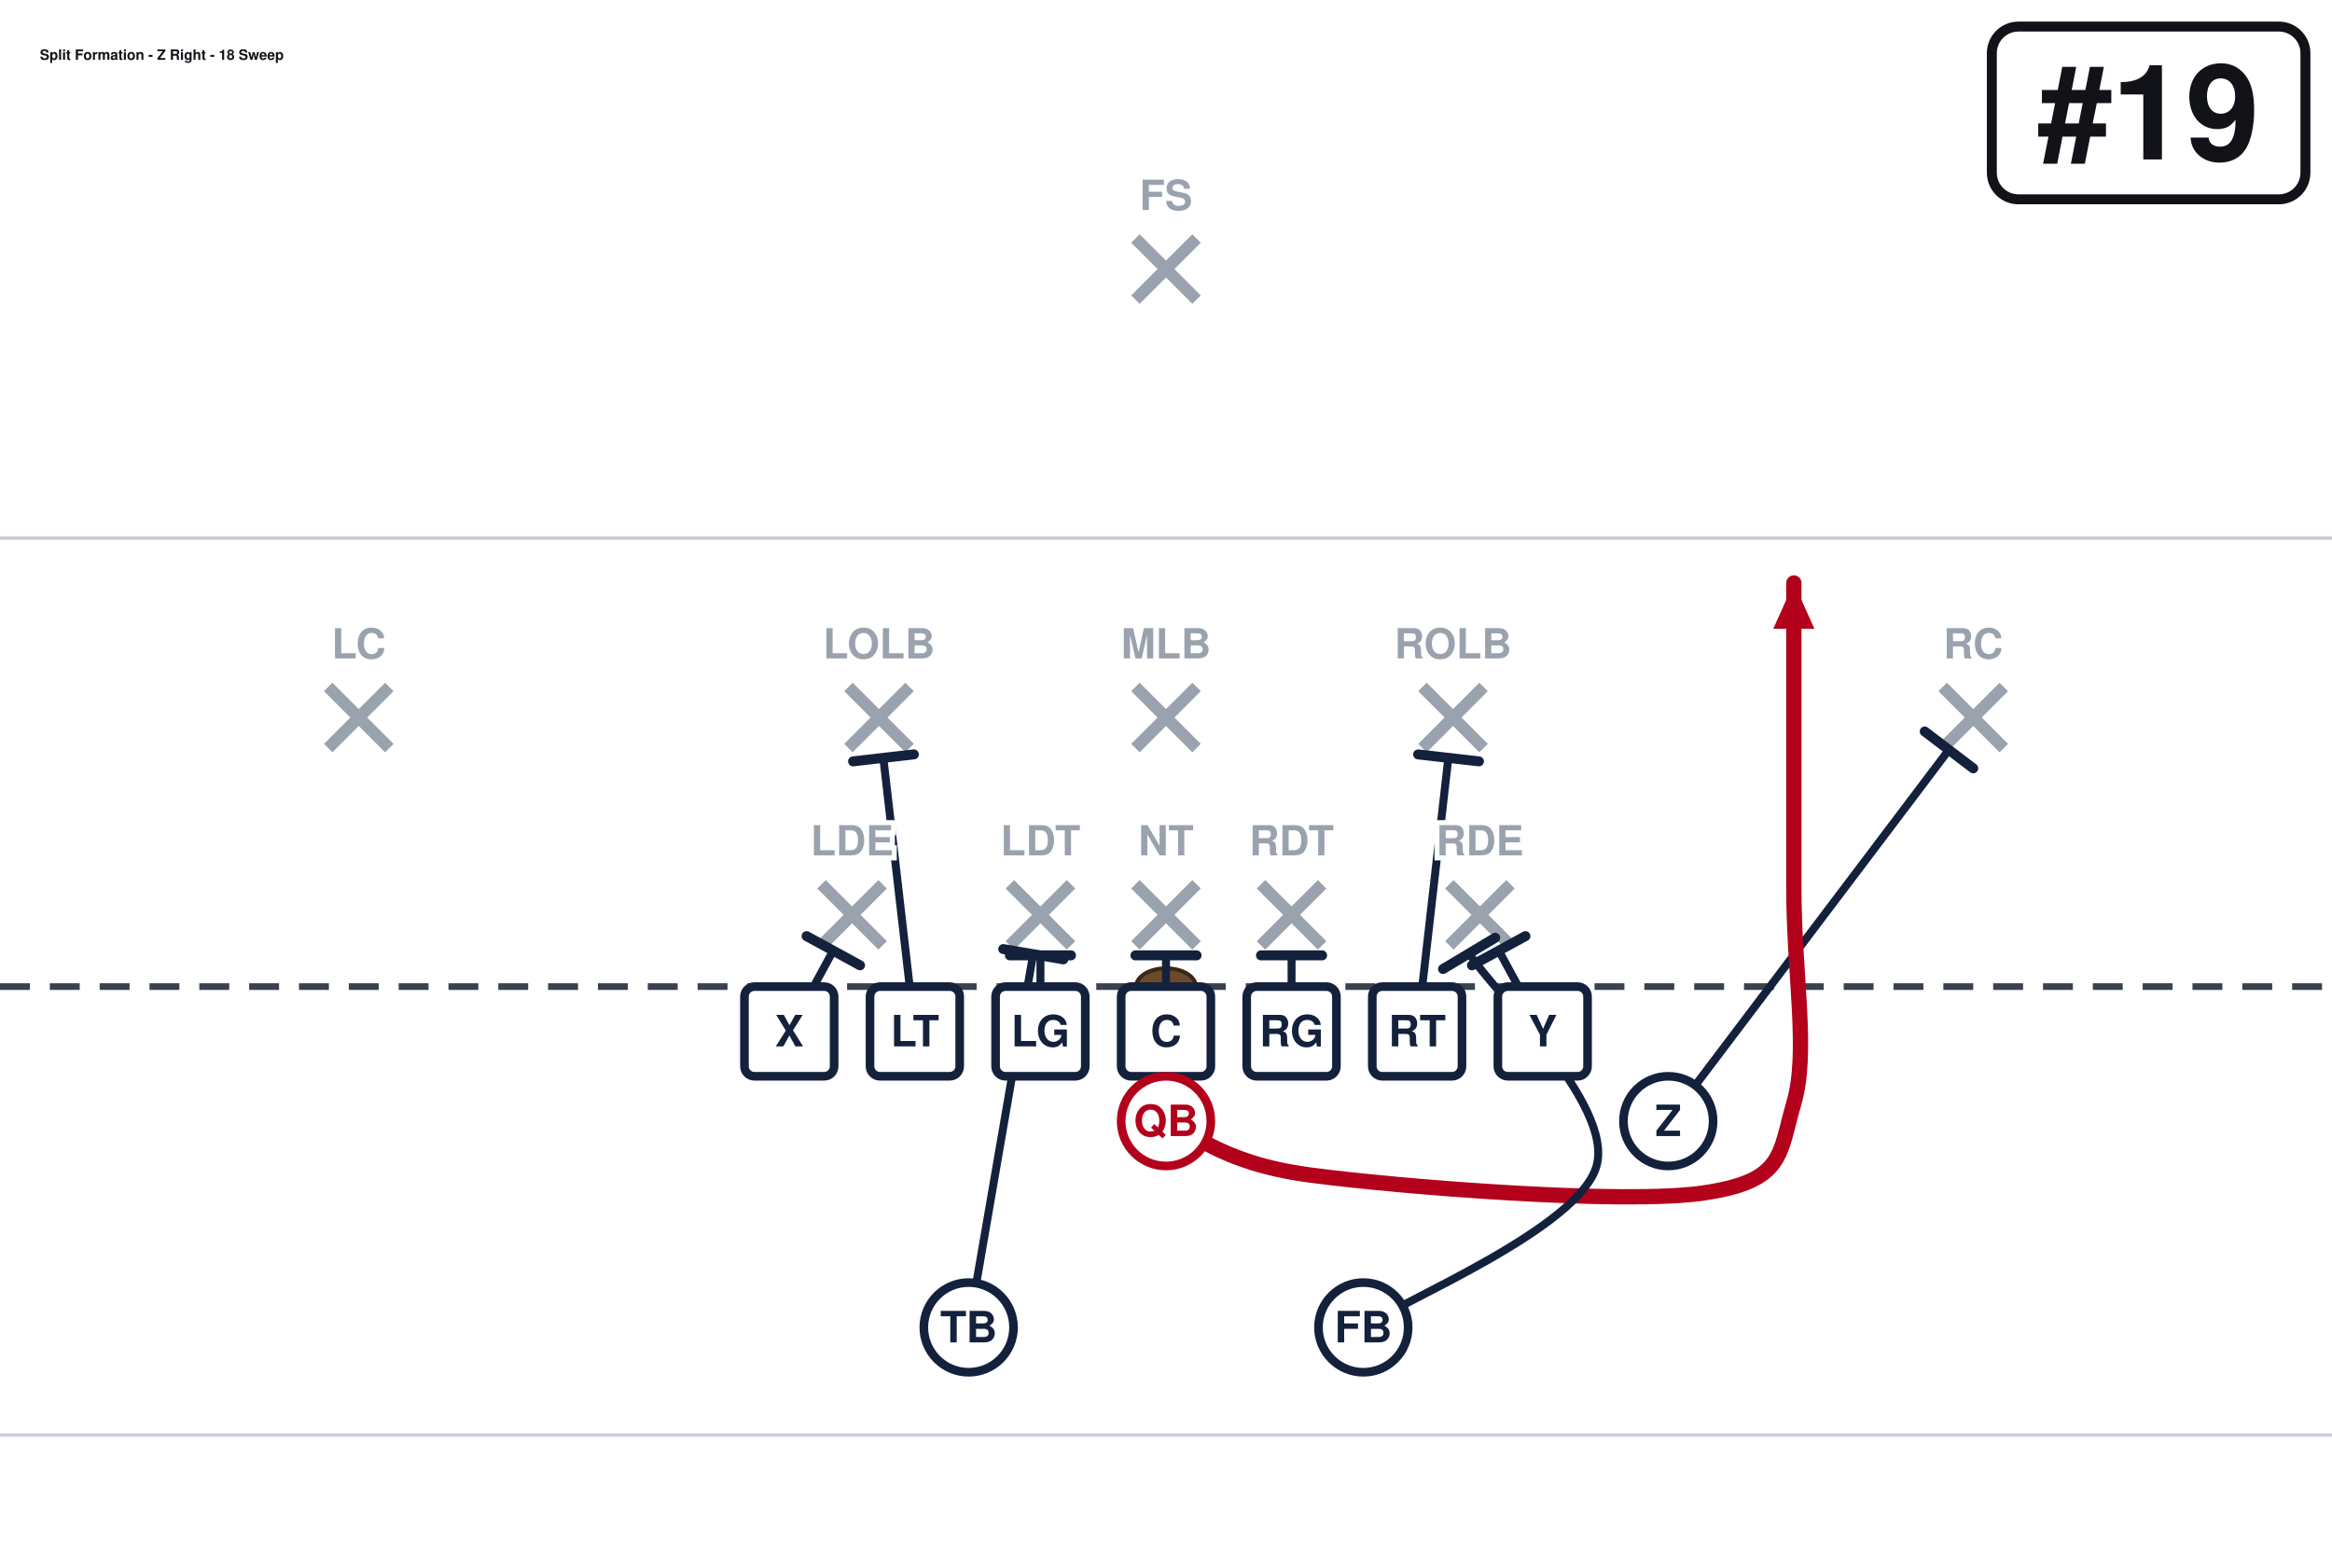
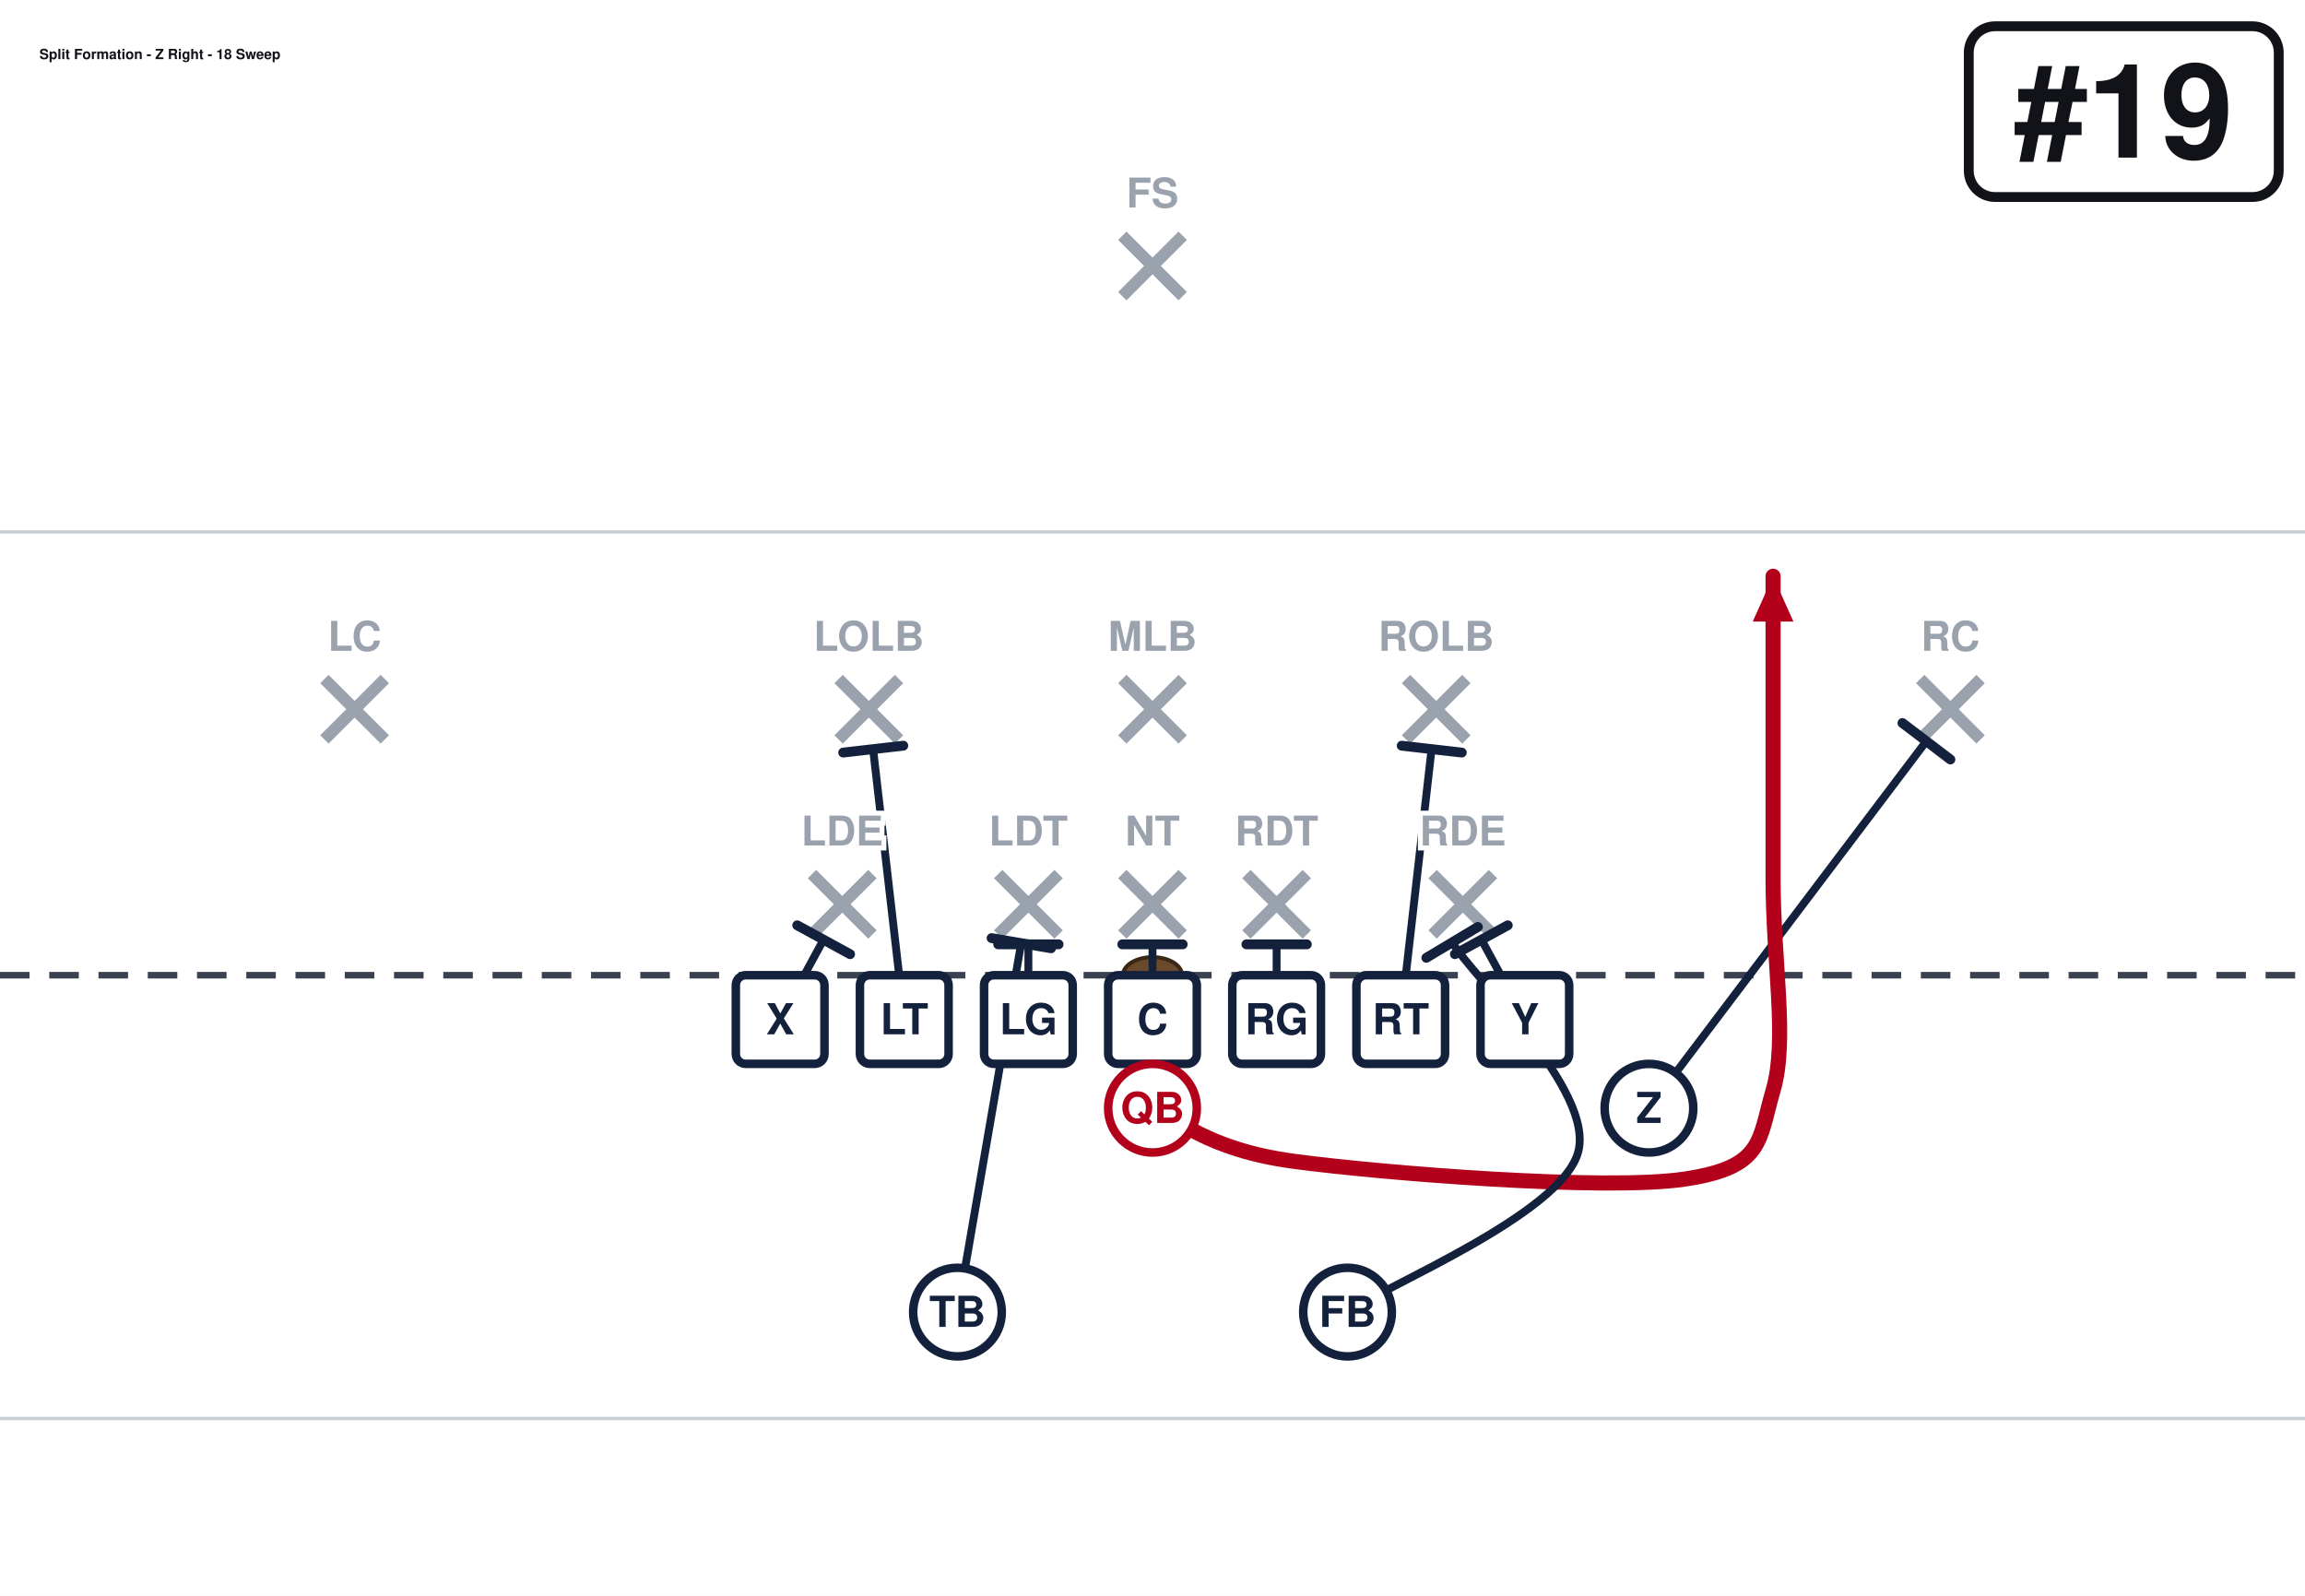
- <svg xmlns="http://www.w3.org/2000/svg" width="702" height="472" viewBox="0 27 702 472" font-family="Segoe UI, Helvetica, Arial, sans-serif" role="img">
+ <svg xmlns="http://www.w3.org/2000/svg" width="702" height="486" viewBox="0 27 702 486" font-family="Segoe UI, Helvetica, Arial, sans-serif" role="img">
  <rect x="0" y="0" width="702" height="513" fill="#ffffff" />
  <line x1="0" y1="459.0" x2="702" y2="459.0" stroke="#c8cdd6" stroke-width="1" />
  <line x1="0" y1="189.0" x2="702" y2="189.0" stroke="#c8cdd6" stroke-width="1" />
  <line x1="0" y1="324.0" x2="702" y2="324.0" stroke="#3a4150" stroke-width="2" stroke-dasharray="9 6" />
  <ellipse cx="351.0" cy="324.0" rx="9" ry="5.5" fill="#6b4a2b" stroke="#3a2716" stroke-width="1.2" />
  <line x1="247.3" y1="293.2" x2="265.7" y2="311.6" stroke="#9aa2ae" stroke-width="3.6" />
  <line x1="265.7" y1="293.2" x2="247.3" y2="311.6" stroke="#9aa2ae" stroke-width="3.6" />
  <line x1="304.0" y1="293.2" x2="322.4" y2="311.6" stroke="#9aa2ae" stroke-width="3.6" />
  <line x1="322.4" y1="293.2" x2="304.0" y2="311.6" stroke="#9aa2ae" stroke-width="3.6" />
  <line x1="341.8" y1="293.2" x2="360.2" y2="311.6" stroke="#9aa2ae" stroke-width="3.6" />
  <line x1="360.2" y1="293.2" x2="341.8" y2="311.6" stroke="#9aa2ae" stroke-width="3.6" />
  <line x1="379.6" y1="293.2" x2="398.0" y2="311.6" stroke="#9aa2ae" stroke-width="3.6" />
  <line x1="398.0" y1="293.2" x2="379.6" y2="311.6" stroke="#9aa2ae" stroke-width="3.6" />
  <line x1="436.3" y1="293.2" x2="454.7" y2="311.6" stroke="#9aa2ae" stroke-width="3.6" />
  <line x1="454.7" y1="293.2" x2="436.3" y2="311.6" stroke="#9aa2ae" stroke-width="3.6" />
  <line x1="255.4" y1="233.8" x2="273.8" y2="252.2" stroke="#9aa2ae" stroke-width="3.6" />
  <line x1="273.8" y1="233.8" x2="255.4" y2="252.2" stroke="#9aa2ae" stroke-width="3.6" />
  <line x1="341.8" y1="233.8" x2="360.2" y2="252.2" stroke="#9aa2ae" stroke-width="3.6" />
  <line x1="360.2" y1="233.8" x2="341.8" y2="252.2" stroke="#9aa2ae" stroke-width="3.6" />
  <line x1="428.2" y1="233.8" x2="446.6" y2="252.2" stroke="#9aa2ae" stroke-width="3.6" />
  <line x1="446.6" y1="233.8" x2="428.2" y2="252.2" stroke="#9aa2ae" stroke-width="3.6" />
  <line x1="98.8" y1="233.8" x2="117.2" y2="252.2" stroke="#9aa2ae" stroke-width="3.6" />
  <line x1="117.2" y1="233.8" x2="98.8" y2="252.2" stroke="#9aa2ae" stroke-width="3.6" />
  <line x1="584.8" y1="233.8" x2="603.2" y2="252.2" stroke="#9aa2ae" stroke-width="3.6" />
  <line x1="603.2" y1="233.8" x2="584.8" y2="252.2" stroke="#9aa2ae" stroke-width="3.6" />
  <line x1="341.8" y1="98.8" x2="360.2" y2="117.2" stroke="#9aa2ae" stroke-width="3.6" />
  <line x1="360.2" y1="98.8" x2="341.8" y2="117.2" stroke="#9aa2ae" stroke-width="3.6" />
  <path d="M237.6,337.5 L250.8,313.2" fill="none" stroke="#14213d" stroke-width="2.4" stroke-linecap="round" stroke-linejoin="round" />
  <line x1="242.8" y1="308.8" x2="258.9" y2="317.6" stroke="#14213d" stroke-width="3.0" stroke-linecap="round" />
  <path d="M275.4,337.5 L265.9,255.1" fill="none" stroke="#14213d" stroke-width="2.4" stroke-linecap="round" stroke-linejoin="round" />
  <line x1="256.8" y1="256.2" x2="275.1" y2="254.1" stroke="#14213d" stroke-width="3.0" stroke-linecap="round" />
  <path d="M313.2,337.5 L313.2,314.6" fill="none" stroke="#14213d" stroke-width="2.4" stroke-linecap="round" stroke-linejoin="round" />
  <line x1="304.0" y1="314.6" x2="322.4" y2="314.6" stroke="#14213d" stroke-width="3.0" stroke-linecap="round" />
  <path d="M351.0,337.5 L351.0,314.6" fill="none" stroke="#14213d" stroke-width="2.4" stroke-linecap="round" stroke-linejoin="round" />
  <line x1="341.8" y1="314.6" x2="360.2" y2="314.6" stroke="#14213d" stroke-width="3.0" stroke-linecap="round" />
  <path d="M388.8,337.5 L388.8,314.6" fill="none" stroke="#14213d" stroke-width="2.4" stroke-linecap="round" stroke-linejoin="round" />
  <line x1="379.6" y1="314.6" x2="398.0" y2="314.6" stroke="#14213d" stroke-width="3.0" stroke-linecap="round" />
  <path d="M426.6,337.5 L436.0,255.1" fill="none" stroke="#14213d" stroke-width="2.4" stroke-linecap="round" stroke-linejoin="round" />
  <line x1="426.9" y1="254.1" x2="445.2" y2="256.2" stroke="#14213d" stroke-width="3.0" stroke-linecap="round" />
  <path d="M464.4,337.5 L451.2,313.2" fill="none" stroke="#14213d" stroke-width="2.4" stroke-linecap="round" stroke-linejoin="round" />
  <line x1="443.1" y1="317.6" x2="459.2" y2="308.8" stroke="#14213d" stroke-width="3.0" stroke-linecap="round" />
  <path d="M502.2,364.5 L586.7,252.7" fill="none" stroke="#14213d" stroke-width="2.4" stroke-linecap="round" stroke-linejoin="round" />
  <line x1="579.4" y1="247.2" x2="594.0" y2="258.3" stroke="#14213d" stroke-width="3.0" stroke-linecap="round" />
  <path d="M351.0,364.5 C358.2,367.2 367.2,377.1 394.2,380.7 C421.2,384.3 488.7,389.7 513.0,386.1 C537.3,382.5 535.5,374.4 540.0,359.1 C544.5,343.8 540.0,320.4 540.0,294.3 C540.0,268.2 540.0,217.8 540.0,202.5" fill="none" stroke="#b3001b" stroke-width="4.6" stroke-linecap="round" stroke-linejoin="round" />
  <polygon points="540.0,202.5 546.2,216.3 533.8,216.3" fill="#b3001b" />
  <path d="M410.4,426.6 C422.1,418.5 475.3,396.8 480.6,378.0 C485.9,359.2 448.6,324.7 442.3,314.0" fill="none" stroke="#14213d" stroke-width="2.4" stroke-linecap="round" stroke-linejoin="round" />
  <line x1="434.4" y1="318.7" x2="450.1" y2="309.3" stroke="#14213d" stroke-width="3.0" stroke-linecap="round" />
  <path d="M291.6,426.6 L311.0,314.3" fill="none" stroke="#14213d" stroke-width="2.4" stroke-linecap="round" stroke-linejoin="round" />
  <line x1="302.0" y1="312.7" x2="320.1" y2="315.8" stroke="#14213d" stroke-width="3.0" stroke-linecap="round" />
  <rect x="224.1" y="324.0" width="27.0" height="27.0" rx="3" fill="#ffffff" stroke="#14213d" stroke-width="2.6" />
  <text x="237.6" y="342.0" text-anchor="middle" font-size="13" font-weight="700" fill="#14213d">X</text>
  <rect x="261.9" y="324.0" width="27.0" height="27.0" rx="3" fill="#ffffff" stroke="#14213d" stroke-width="2.6" />
  <text x="275.4" y="342.0" text-anchor="middle" font-size="13" font-weight="700" fill="#14213d">LT</text>
  <rect x="299.7" y="324.0" width="27.0" height="27.0" rx="3" fill="#ffffff" stroke="#14213d" stroke-width="2.6" />
  <text x="313.2" y="342.0" text-anchor="middle" font-size="13" font-weight="700" fill="#14213d">LG</text>
  <rect x="337.5" y="324.0" width="27.0" height="27.0" rx="3" fill="#ffffff" stroke="#14213d" stroke-width="2.6" />
  <text x="351.0" y="342.0" text-anchor="middle" font-size="13" font-weight="700" fill="#14213d">C</text>
  <rect x="375.3" y="324.0" width="27.0" height="27.0" rx="3" fill="#ffffff" stroke="#14213d" stroke-width="2.6" />
  <text x="388.8" y="342.0" text-anchor="middle" font-size="13" font-weight="700" fill="#14213d">RG</text>
  <rect x="413.1" y="324.0" width="27.0" height="27.0" rx="3" fill="#ffffff" stroke="#14213d" stroke-width="2.6" />
  <text x="426.6" y="342.0" text-anchor="middle" font-size="13" font-weight="700" fill="#14213d">RT</text>
  <rect x="450.9" y="324.0" width="27.0" height="27.0" rx="3" fill="#ffffff" stroke="#14213d" stroke-width="2.6" />
  <text x="464.4" y="342.0" text-anchor="middle" font-size="13" font-weight="700" fill="#14213d">Y</text>
  <circle cx="502.2" cy="364.5" r="13.5" fill="#ffffff" stroke="#14213d" stroke-width="2.6" />
  <text x="502.2" y="369.0" text-anchor="middle" font-size="13" font-weight="700" fill="#14213d">Z</text>
  <circle cx="351.0" cy="364.5" r="13.5" fill="#ffffff" stroke="#b3001b" stroke-width="2.6" />
  <text x="351.0" y="369.0" text-anchor="middle" font-size="13" font-weight="700" fill="#b3001b">QB</text>
  <circle cx="291.6" cy="426.6" r="13.5" fill="#ffffff" stroke="#14213d" stroke-width="2.6" />
  <text x="291.6" y="431.1" text-anchor="middle" font-size="13" font-weight="700" fill="#14213d">TB</text>
  <circle cx="410.4" cy="426.6" r="13.5" fill="#ffffff" stroke="#14213d" stroke-width="2.6" />
  <text x="410.4" y="431.1" text-anchor="middle" font-size="13" font-weight="700" fill="#14213d">FB</text>
  <text x="256.5" y="284.5" text-anchor="middle" font-size="12.5" fill="#9aa2ae" font-weight="600" stroke="#fff" stroke-width="3" paint-order="stroke">LDE</text>
  <text x="313.2" y="284.5" text-anchor="middle" font-size="12.5" fill="#9aa2ae" font-weight="600" stroke="#fff" stroke-width="3" paint-order="stroke">LDT</text>
  <text x="351.0" y="284.5" text-anchor="middle" font-size="12.5" fill="#9aa2ae" font-weight="600" stroke="#fff" stroke-width="3" paint-order="stroke">NT</text>
  <text x="388.8" y="284.5" text-anchor="middle" font-size="12.5" fill="#9aa2ae" font-weight="600" stroke="#fff" stroke-width="3" paint-order="stroke">RDT</text>
  <text x="445.5" y="284.5" text-anchor="middle" font-size="12.5" fill="#9aa2ae" font-weight="600" stroke="#fff" stroke-width="3" paint-order="stroke">RDE</text>
  <text x="264.6" y="225.2" text-anchor="middle" font-size="12.5" fill="#9aa2ae" font-weight="600" stroke="#fff" stroke-width="3" paint-order="stroke">LOLB</text>
  <text x="351.0" y="225.2" text-anchor="middle" font-size="12.5" fill="#9aa2ae" font-weight="600" stroke="#fff" stroke-width="3" paint-order="stroke">MLB</text>
  <text x="437.4" y="225.2" text-anchor="middle" font-size="12.5" fill="#9aa2ae" font-weight="600" stroke="#fff" stroke-width="3" paint-order="stroke">ROLB</text>
  <text x="108.0" y="225.2" text-anchor="middle" font-size="12.5" fill="#9aa2ae" font-weight="600" stroke="#fff" stroke-width="3" paint-order="stroke">LC</text>
  <text x="594.0" y="225.2" text-anchor="middle" font-size="12.5" fill="#9aa2ae" font-weight="600" stroke="#fff" stroke-width="3" paint-order="stroke">RC</text>
  <text x="351.0" y="90.2" text-anchor="middle" font-size="12.5" fill="#9aa2ae" font-weight="600" stroke="#fff" stroke-width="3" paint-order="stroke">FS</text>
  <rect x="599.6" y="35.0" width="94.4" height="52.0" rx="8" fill="#ffffff" stroke="#111318" stroke-width="3" />
  <text x="646.8" y="75.0" text-anchor="middle" font-size="40" font-weight="800" fill="#111318">#19</text>
  <text x="12.0" y="45.0" font-size="4.3" font-weight="700" fill="#111318">Split Formation - Z Right - 18 Sweep</text>
</svg>
